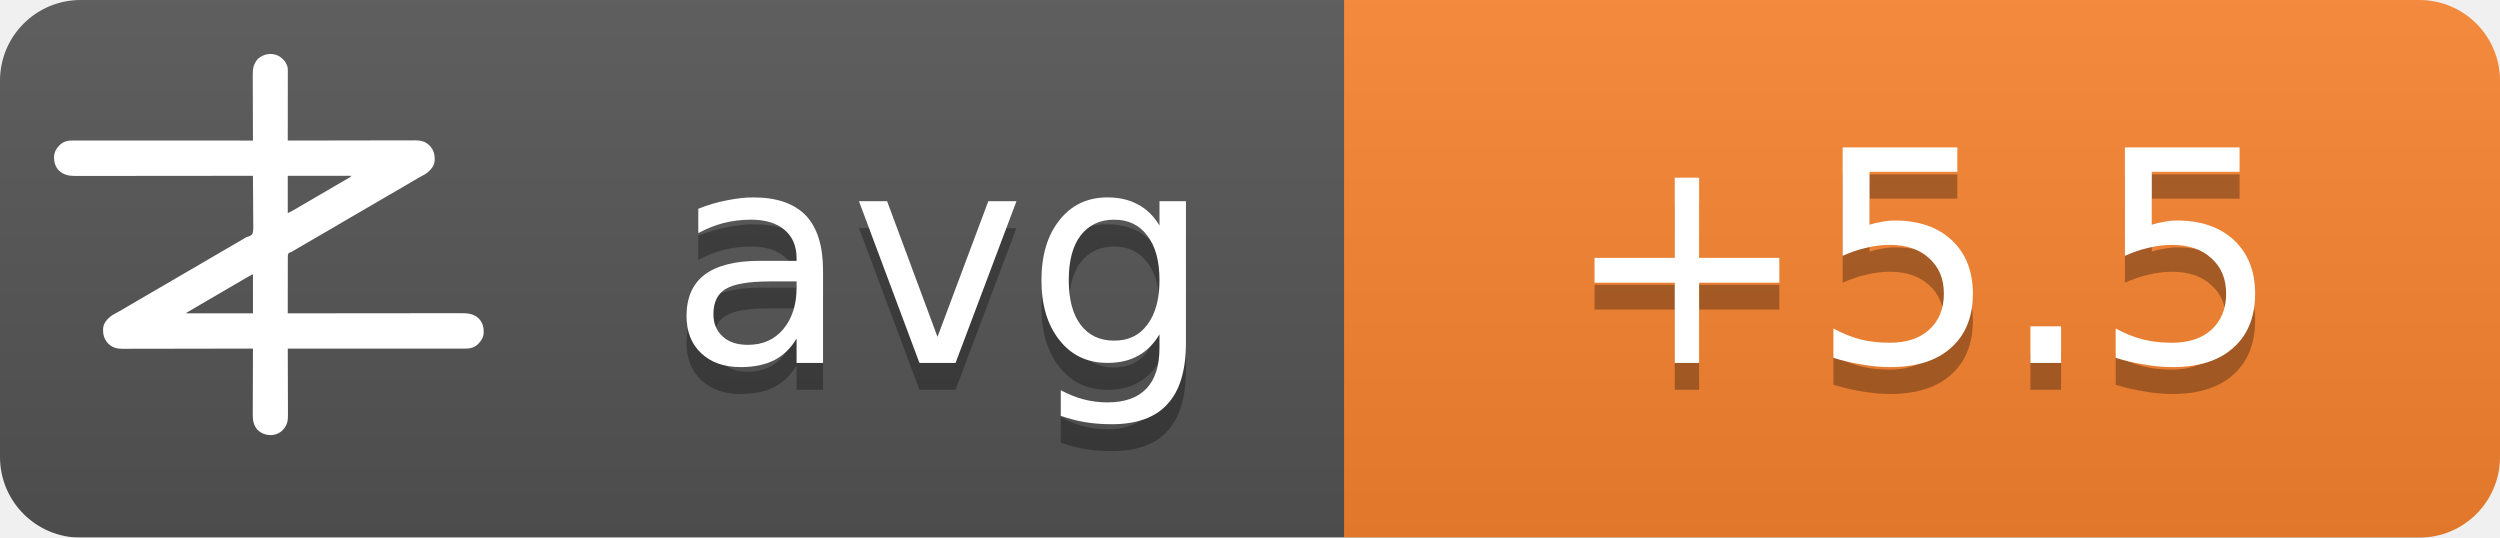
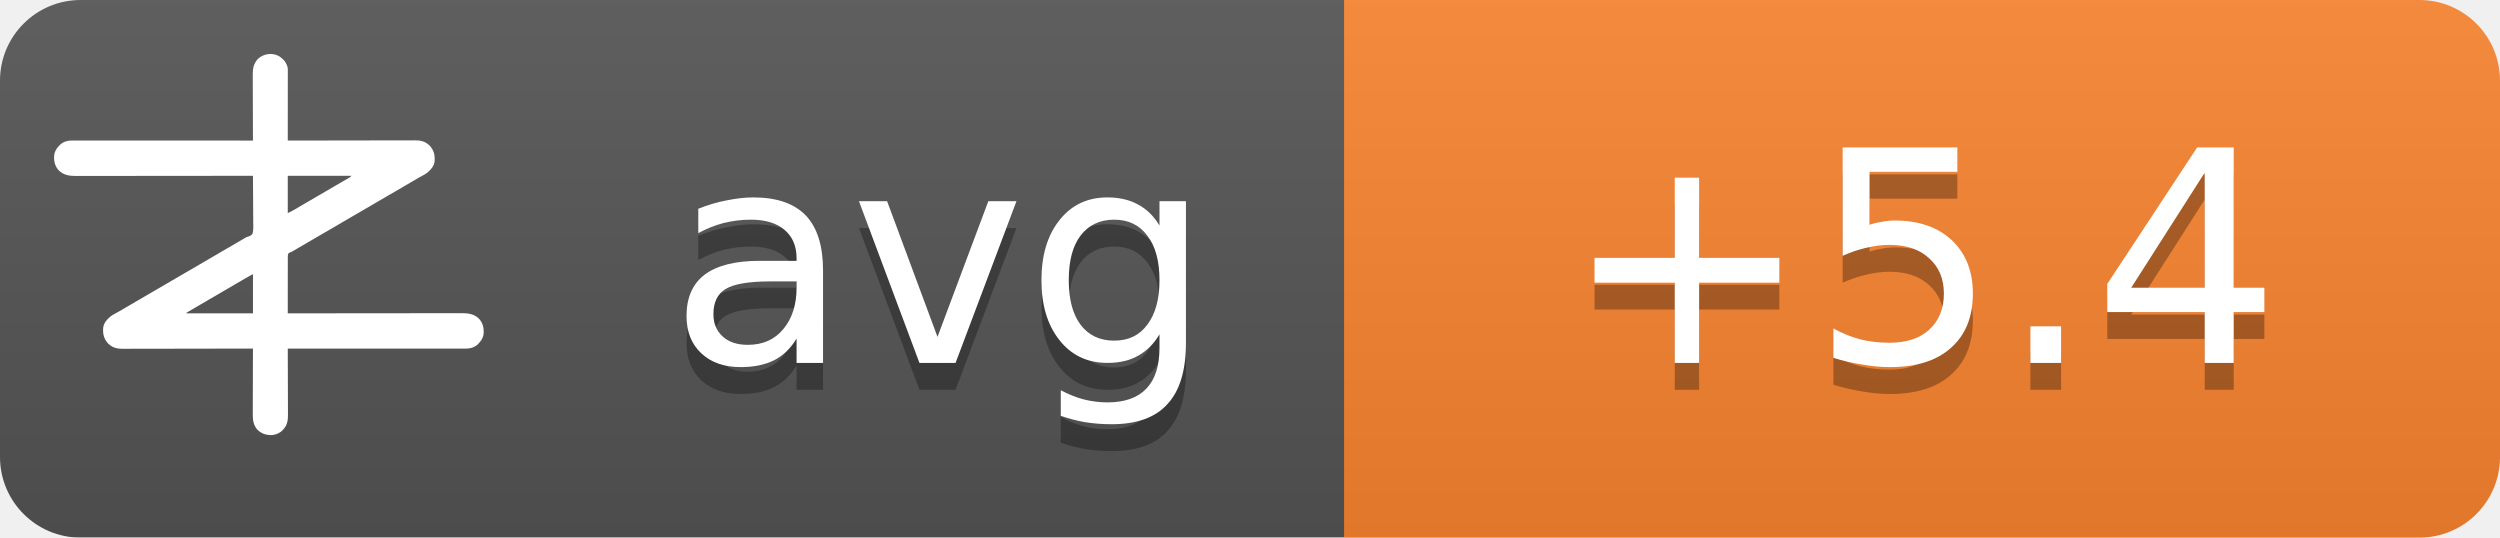
<svg xmlns="http://www.w3.org/2000/svg" width="93" height="20">
  <linearGradient id="b" x2="0" y2="100%">
    <stop offset="0" stop-color="#bbb" stop-opacity=".1" />
    <stop offset="1" stop-opacity=".1" />
  </linearGradient>
  <mask id="a">
    <rect width="93" height="20" rx="3" fill="#fff" />
  </mask>
  <g mask="url(#a)">
    <path fill="#555" d="M0 0h93v20H0z" />
    <path fill="#fb8530" d="M50 0h43v20H50z" />
    <path fill="url(#b)" d="M0 0h93v20H0z" />
  </g>
  <g fill="#fff" text-anchor="middle" font-family="DejaVu Sans,Verdana,Geneva,sans-serif" font-size="11">
    <text x="35" y="14.5" fill="#010101" fill-opacity=".3" text-anchor="middle">avg</text>
    <text x="35" y="13.5" text-anchor="middle">avg</text>
-     <text x="71.5" y="14.5" fill="#010101" fill-opacity=".3" text-anchor="middle">+5.5</text>
-     <text x="71.5" y="13.5" text-anchor="middle">+5.5</text>
+     <text x="71.5" y="14.5" fill="#010101" fill-opacity=".3" text-anchor="middle">+5.4</text>
+     <text x="71.5" y="13.5" text-anchor="middle">+5.4</text>
  </g>
  <g transform="translate(2, 2) scale(0.0156)">
    <path d="M538.273,6.355 C540.3,7.803 542.146,9.339 544,11 C544.605,11.501 545.209,12.003 545.832,12.52 C551.93,17.98 556.451,25.923 558,34 C558.09,36.348 558.122,38.699 558.12,41.049 C558.121,41.759 558.122,42.469 558.123,43.2 C558.124,45.578 558.119,47.957 558.114,50.335 C558.113,52.04 558.113,53.745 558.114,55.45 C558.114,60.08 558.108,64.71 558.101,69.339 C558.095,74.177 558.095,79.015 558.093,83.853 C558.09,93.015 558.082,102.177 558.072,111.339 C558.061,121.77 558.055,132.2 558.05,142.63 C558.04,164.087 558.022,185.543 558,207 C558.992,206.998 558.992,206.998 560.005,206.995 C599.244,206.906 638.484,206.837 677.724,206.796 C682.439,206.791 687.153,206.786 691.868,206.78 C692.807,206.779 693.746,206.778 694.713,206.777 C709.897,206.76 725.081,206.728 740.266,206.691 C755.854,206.654 771.443,206.632 787.031,206.624 C796.645,206.618 806.259,206.601 815.872,206.568 C822.471,206.547 829.069,206.541 835.668,206.546 C839.471,206.549 843.274,206.545 847.077,206.523 C851.211,206.5 855.344,206.508 859.478,206.519 C860.666,206.507 861.854,206.496 863.077,206.484 C874.708,206.566 885.27,209.022 894,217 C894.866,217.763 895.732,218.526 896.625,219.312 C906.609,230.61 909.093,241.115 908.211,255.893 C907.045,267.523 899.957,275.585 891.527,282.982 C887.507,286.192 883.149,288.577 878.625,291 C876.581,292.125 874.538,293.253 872.496,294.383 C871.434,294.97 870.371,295.557 869.277,296.161 C863.687,299.298 858.19,302.589 852.688,305.875 C842.692,311.83 832.649,317.693 822.564,323.493 C812.339,329.374 802.151,335.315 791.968,341.266 C786.98,344.18 781.99,347.09 777,350 C775,351.167 773,352.333 771,353.5 C767,355.833 763,358.167 759,360.5 C758.01,361.077 757.02,361.655 756,362.25 C753.999,363.417 751.997,364.585 749.996,365.752 C745.019,368.655 740.044,371.558 735.07,374.465 C724.795,380.468 714.504,386.442 704.188,392.375 C695.251,397.517 686.361,402.73 677.5,408 C667.565,413.909 657.583,419.731 647.563,425.494 C637.339,431.374 627.151,437.315 616.968,443.266 C611.98,446.18 606.99,449.09 602,452 C595.8,455.616 589.601,459.233 583.402,462.852 C581.779,463.799 581.779,463.799 580.123,464.766 C578.058,465.971 575.993,467.177 573.928,468.383 C572.991,468.929 572.055,469.476 571.09,470.039 C570.274,470.516 569.458,470.992 568.617,471.483 C566,473 566,473 562.392,474.252 C560.444,475.261 560.444,475.261 559,477 C557.895,481.466 558.058,485.91 558.114,490.489 C558.106,491.889 558.095,493.288 558.081,494.688 C558.052,498.486 558.066,502.282 558.088,506.08 C558.104,510.049 558.08,514.018 558.06,517.987 C558.029,525.502 558.033,533.017 558.05,540.532 C558.068,549.089 558.046,557.645 558.021,566.201 C557.97,583.801 557.969,601.4 558,619 C558.905,618.999 559.811,618.998 560.743,618.997 C614.404,618.929 668.065,618.878 721.726,618.847 C728.169,618.843 734.613,618.839 741.057,618.835 C742.339,618.834 743.622,618.834 744.944,618.833 C765.713,618.82 786.482,618.796 807.25,618.769 C828.563,618.74 849.875,618.724 871.187,618.718 C884.337,618.714 897.486,618.701 910.636,618.676 C919.654,618.66 928.673,618.656 937.691,618.659 C942.893,618.661 948.096,618.658 953.298,618.642 C958.065,618.628 962.833,618.627 967.6,618.637 C969.32,618.639 971.041,618.635 972.761,618.625 C988.359,618.545 1001.304,620.231 1013.289,631.07 C1022.63,640.831 1025.523,651.69 1025.273,664.816 C1024.716,676.951 1018.801,685.602 1010.25,693.75 C1002.107,700.576 993.074,703.126 982.638,703.123 C981.903,703.124 981.168,703.125 980.41,703.127 C977.94,703.129 975.469,703.125 972.998,703.12 C971.212,703.121 969.426,703.122 967.64,703.123 C962.725,703.125 957.811,703.121 952.897,703.116 C947.6,703.112 942.303,703.113 937.006,703.114 C927.826,703.114 918.646,703.111 909.467,703.106 C896.194,703.098 882.922,703.095 869.65,703.094 C848.117,703.092 826.585,703.085 805.052,703.075 C784.134,703.066 763.215,703.059 742.296,703.055 C740.362,703.055 740.362,703.055 738.389,703.054 C731.923,703.053 725.456,703.052 718.989,703.05 C665.326,703.04 611.663,703.022 558,703 C558.004,703.881 558.007,704.763 558.011,705.671 C558.1,727.147 558.166,748.623 558.207,770.099 C558.228,780.485 558.256,790.871 558.302,801.257 C558.342,810.312 558.367,819.367 558.376,828.422 C558.382,833.214 558.394,838.006 558.423,842.798 C558.45,847.315 558.458,851.831 558.452,856.348 C558.454,858 558.461,859.651 558.477,861.303 C558.593,874.39 556.909,884.889 548,895 C547.475,895.617 546.951,896.235 546.41,896.871 C539.67,904.246 530.375,908.396 520.457,909.341 C506.721,909.483 496.278,906.386 486,897 C475.869,885.646 474.41,873.462 474.546,858.87 C474.547,857.164 474.546,855.458 474.544,853.752 C474.543,849.152 474.566,844.551 474.594,839.951 C474.62,835.132 474.622,830.312 474.627,825.493 C474.639,816.381 474.672,807.269 474.712,798.157 C474.757,787.777 474.779,777.397 474.799,767.017 C474.84,745.678 474.911,724.339 475,703 C474.324,703.002 473.647,703.003 472.95,703.005 C432.834,703.094 392.718,703.163 352.601,703.204 C347.781,703.209 342.961,703.214 338.141,703.22 C337.181,703.221 336.222,703.222 335.233,703.223 C319.709,703.24 304.185,703.272 288.662,703.309 C272.725,703.346 256.788,703.368 240.852,703.376 C231.023,703.382 221.195,703.399 211.366,703.432 C204.62,703.453 197.875,703.459 191.129,703.454 C187.241,703.451 183.353,703.455 179.465,703.477 C175.897,703.496 172.329,703.497 168.762,703.484 C166.876,703.481 164.991,703.498 163.106,703.516 C151.4,703.435 140.793,701.035 132,693 C131.134,692.237 130.268,691.474 129.375,690.688 C119.391,679.39 116.907,668.885 117.789,654.107 C118.955,642.477 126.043,634.415 134.473,627.018 C138.493,623.808 142.851,621.423 147.375,619 C149.419,617.875 151.462,616.747 153.504,615.617 C154.566,615.03 155.629,614.443 156.723,613.839 C162.313,610.702 167.81,607.411 173.312,604.125 C183.308,598.17 193.351,592.307 203.436,586.507 C213.661,580.626 223.849,574.685 234.032,568.734 C239.02,565.82 244.01,562.91 249,560 C251,558.833 253,557.667 255,556.5 C267,549.5 279,542.5 291,535.5 C291.99,534.923 292.98,534.345 294,533.75 C296.001,532.583 298.003,531.415 300.004,530.248 C304.981,527.345 309.956,524.442 314.93,521.535 C325.205,515.532 335.496,509.558 345.812,503.625 C354.749,498.483 363.639,493.27 372.5,488 C382.435,482.091 392.417,476.269 402.437,470.506 C409.68,466.34 416.909,462.151 424.125,457.938 C425.588,457.083 425.588,457.083 427.08,456.212 C430.054,454.475 433.027,452.738 436,451 C440.208,448.541 444.416,446.083 448.625,443.625 C449.56,443.078 450.494,442.532 451.458,441.969 C452.371,441.435 453.285,440.901 454.227,440.352 C455.087,439.812 455.946,439.273 456.832,438.717 C460,437 460,437 463.571,436.011 C468.09,434.438 471.29,433.051 474,429 C476.614,419.869 475.804,409.751 475.621,400.323 C475.562,396.476 475.582,392.63 475.593,388.784 C475.603,381.508 475.541,374.236 475.454,366.961 C475.358,358.676 475.341,350.391 475.331,342.105 C475.309,325.069 475.188,308.035 475,291 C473.62,291.002 473.62,291.002 472.212,291.003 C417.674,291.071 363.137,291.122 308.599,291.153 C302.05,291.157 295.501,291.161 288.953,291.165 C287.649,291.166 286.345,291.166 285.002,291.167 C263.894,291.18 242.785,291.204 221.677,291.231 C200.017,291.26 178.357,291.276 156.696,291.282 C143.332,291.286 129.967,291.299 116.602,291.324 C107.437,291.34 98.271,291.344 89.106,291.341 C83.818,291.339 78.531,291.342 73.244,291.358 C68.398,291.372 63.554,291.373 58.708,291.363 C56.96,291.361 55.211,291.365 53.463,291.375 C37.782,291.454 24.767,289.833 12.711,278.93 C3.37,269.169 0.477,258.31 0.727,245.184 C1.284,233.049 7.199,224.398 15.75,216.25 C23.907,209.413 33.022,206.837 43.471,206.877 C44.592,206.875 44.592,206.875 45.735,206.873 C48.246,206.871 50.757,206.875 53.267,206.88 C55.083,206.879 56.898,206.878 58.713,206.877 C63.707,206.875 68.701,206.879 73.695,206.884 C79.078,206.888 84.461,206.887 89.844,206.886 C99.172,206.886 108.501,206.889 117.83,206.894 C131.317,206.902 144.805,206.905 158.293,206.906 C180.174,206.908 202.056,206.915 223.938,206.925 C245.197,206.934 266.455,206.941 287.714,206.945 C289.024,206.945 290.334,206.946 291.683,206.946 C298.255,206.947 304.827,206.948 311.398,206.95 C365.932,206.96 420.466,206.978 475,207 C474.996,206.119 474.993,205.237 474.989,204.329 C474.9,182.853 474.834,161.377 474.793,139.901 C474.772,129.515 474.744,119.129 474.698,108.743 C474.658,99.688 474.633,90.633 474.624,81.578 C474.618,76.786 474.606,71.994 474.577,67.202 C474.55,62.685 474.542,58.169 474.548,53.652 C474.546,52 474.539,50.349 474.523,48.697 C474.394,34.178 477.037,23.083 487,12 C500.963,-0.67 521.883,-3.417 538.273,6.355 Z M558,291 C558,320.37 558,349.74 558,380 C568.041,374.999 568.041,374.999 577.75,369.5 C579.212,368.63 580.674,367.76 582.137,366.891 C582.915,366.427 583.692,365.964 584.494,365.486 C589.168,362.714 593.867,359.985 598.562,357.25 C600.626,356.047 602.69,354.844 604.754,353.641 C606.305,352.737 606.305,352.737 607.887,351.814 C612.926,348.878 617.963,345.939 623,343 C625,341.833 627,340.667 629,339.5 C629.99,338.923 630.98,338.345 632,337.75 C665,318.5 665,318.5 668.005,316.747 C669.988,315.59 671.971,314.433 673.954,313.274 C679.207,310.206 684.467,307.151 689.738,304.113 C690.838,303.477 691.939,302.841 693.072,302.186 C695.187,300.963 697.304,299.744 699.424,298.529 C700.848,297.705 700.848,297.705 702.301,296.863 C703.138,296.382 703.975,295.9 704.837,295.404 C707.289,293.919 707.289,293.919 710,291 C659.84,291 609.68,291 558,291 Z M469.207,528.605 C468.196,529.17 467.184,529.735 466.142,530.316 C465.043,530.934 463.945,531.551 462.812,532.188 C461.682,532.822 460.552,533.456 459.387,534.109 C450.357,539.189 441.423,544.425 432.52,549.723 C426.741,553.161 420.935,556.553 415.125,559.938 C414.127,560.519 413.129,561.1 412.101,561.699 C410.078,562.878 408.055,564.056 406.032,565.234 C401.02,568.153 396.01,571.077 391,574 C389,575.167 387,576.333 385,577.5 C384.01,578.077 383.02,578.655 382,579.25 C373,584.5 373,584.5 369.998,586.251 C368.005,587.414 366.012,588.576 364.02,589.739 C358.909,592.721 353.798,595.7 348.684,598.676 C335.318,606.454 335.318,606.454 322,614.312 C321.065,614.863 321.065,614.863 320.111,615.425 C318.723,616.255 317.358,617.123 316,618 C316,618.33 316,618.66 316,619 C368.47,619 420.94,619 475,619 C475,588.31 475,557.62 475,526 C472.956,526 470.925,527.646 469.207,528.605 Z" fill="#fff" fill-rule="nonzero" />
  </g>
</svg>
